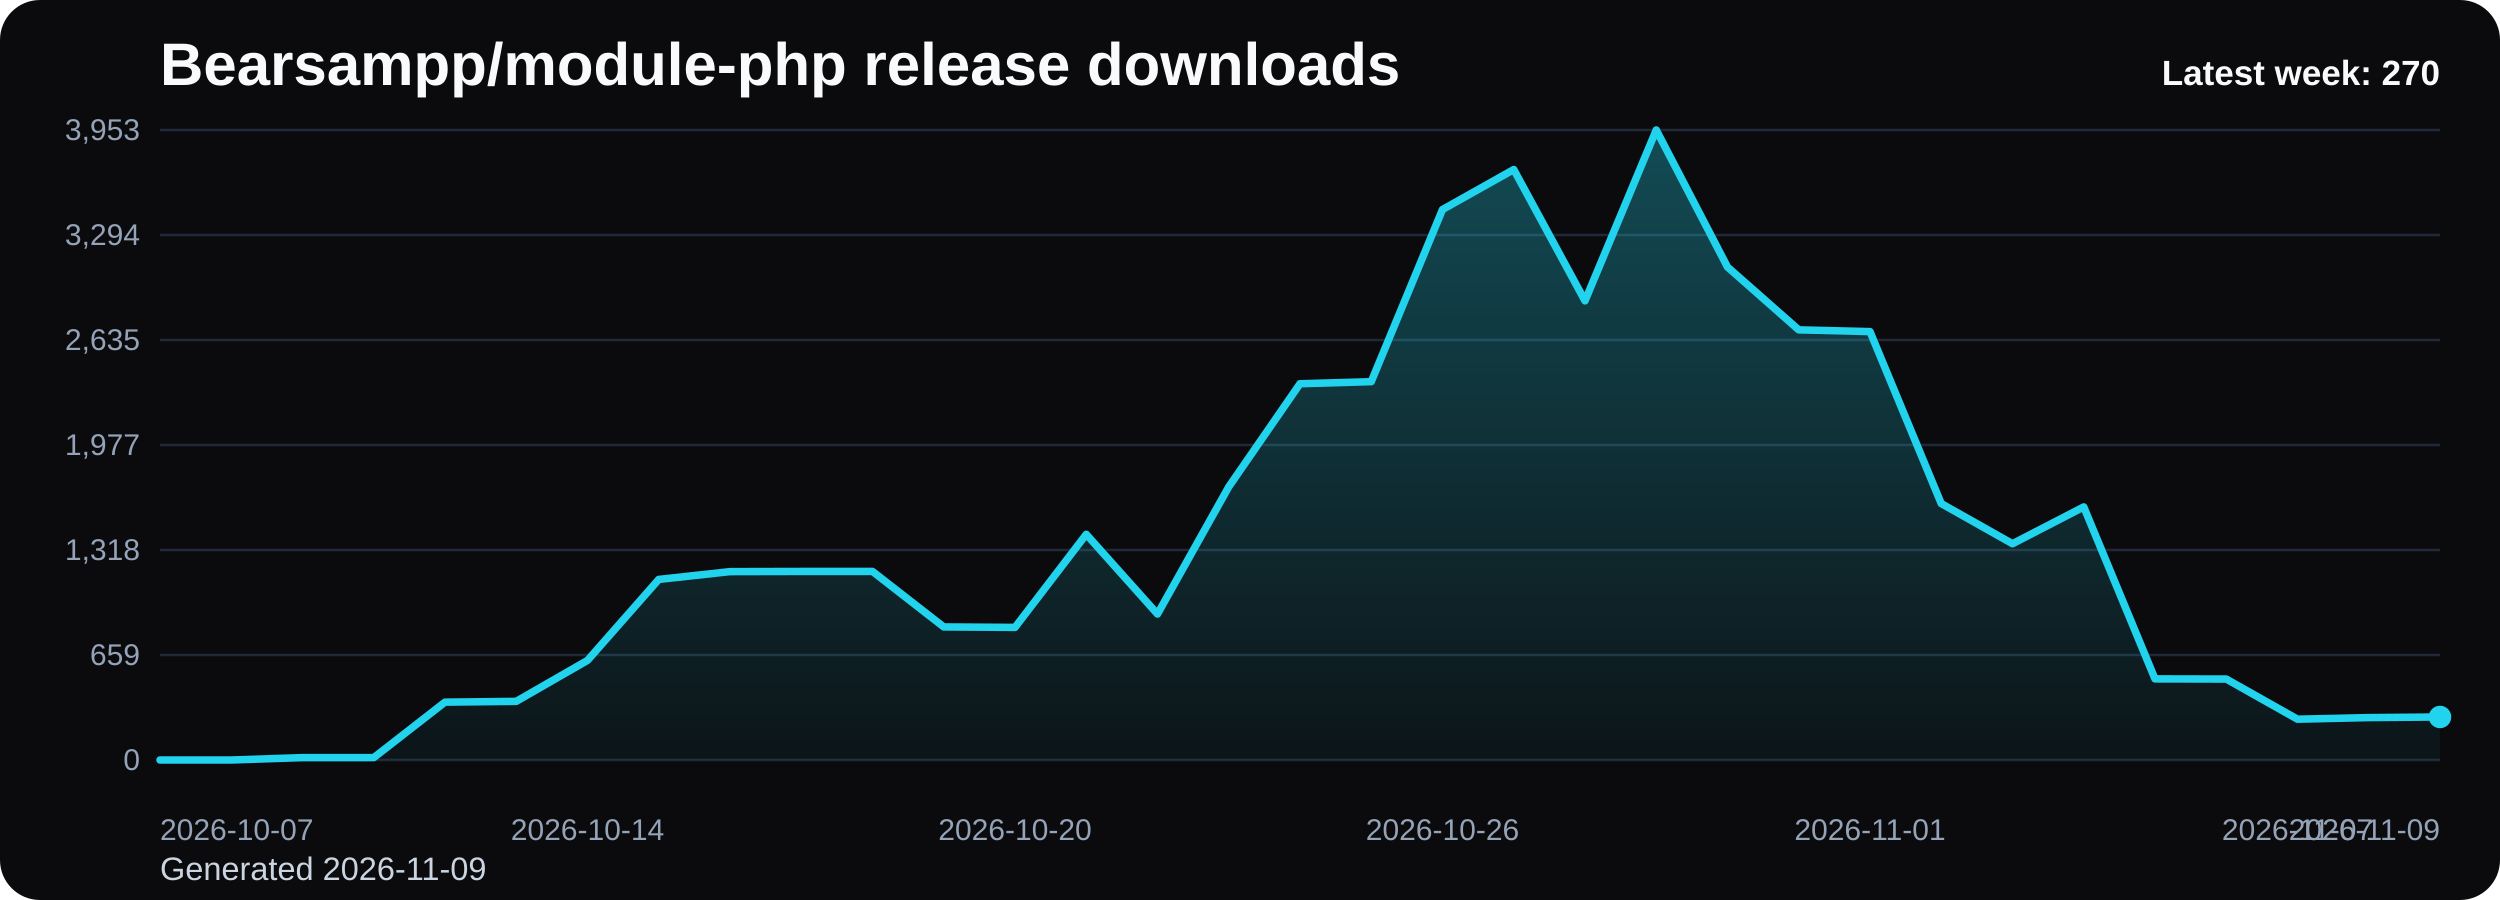
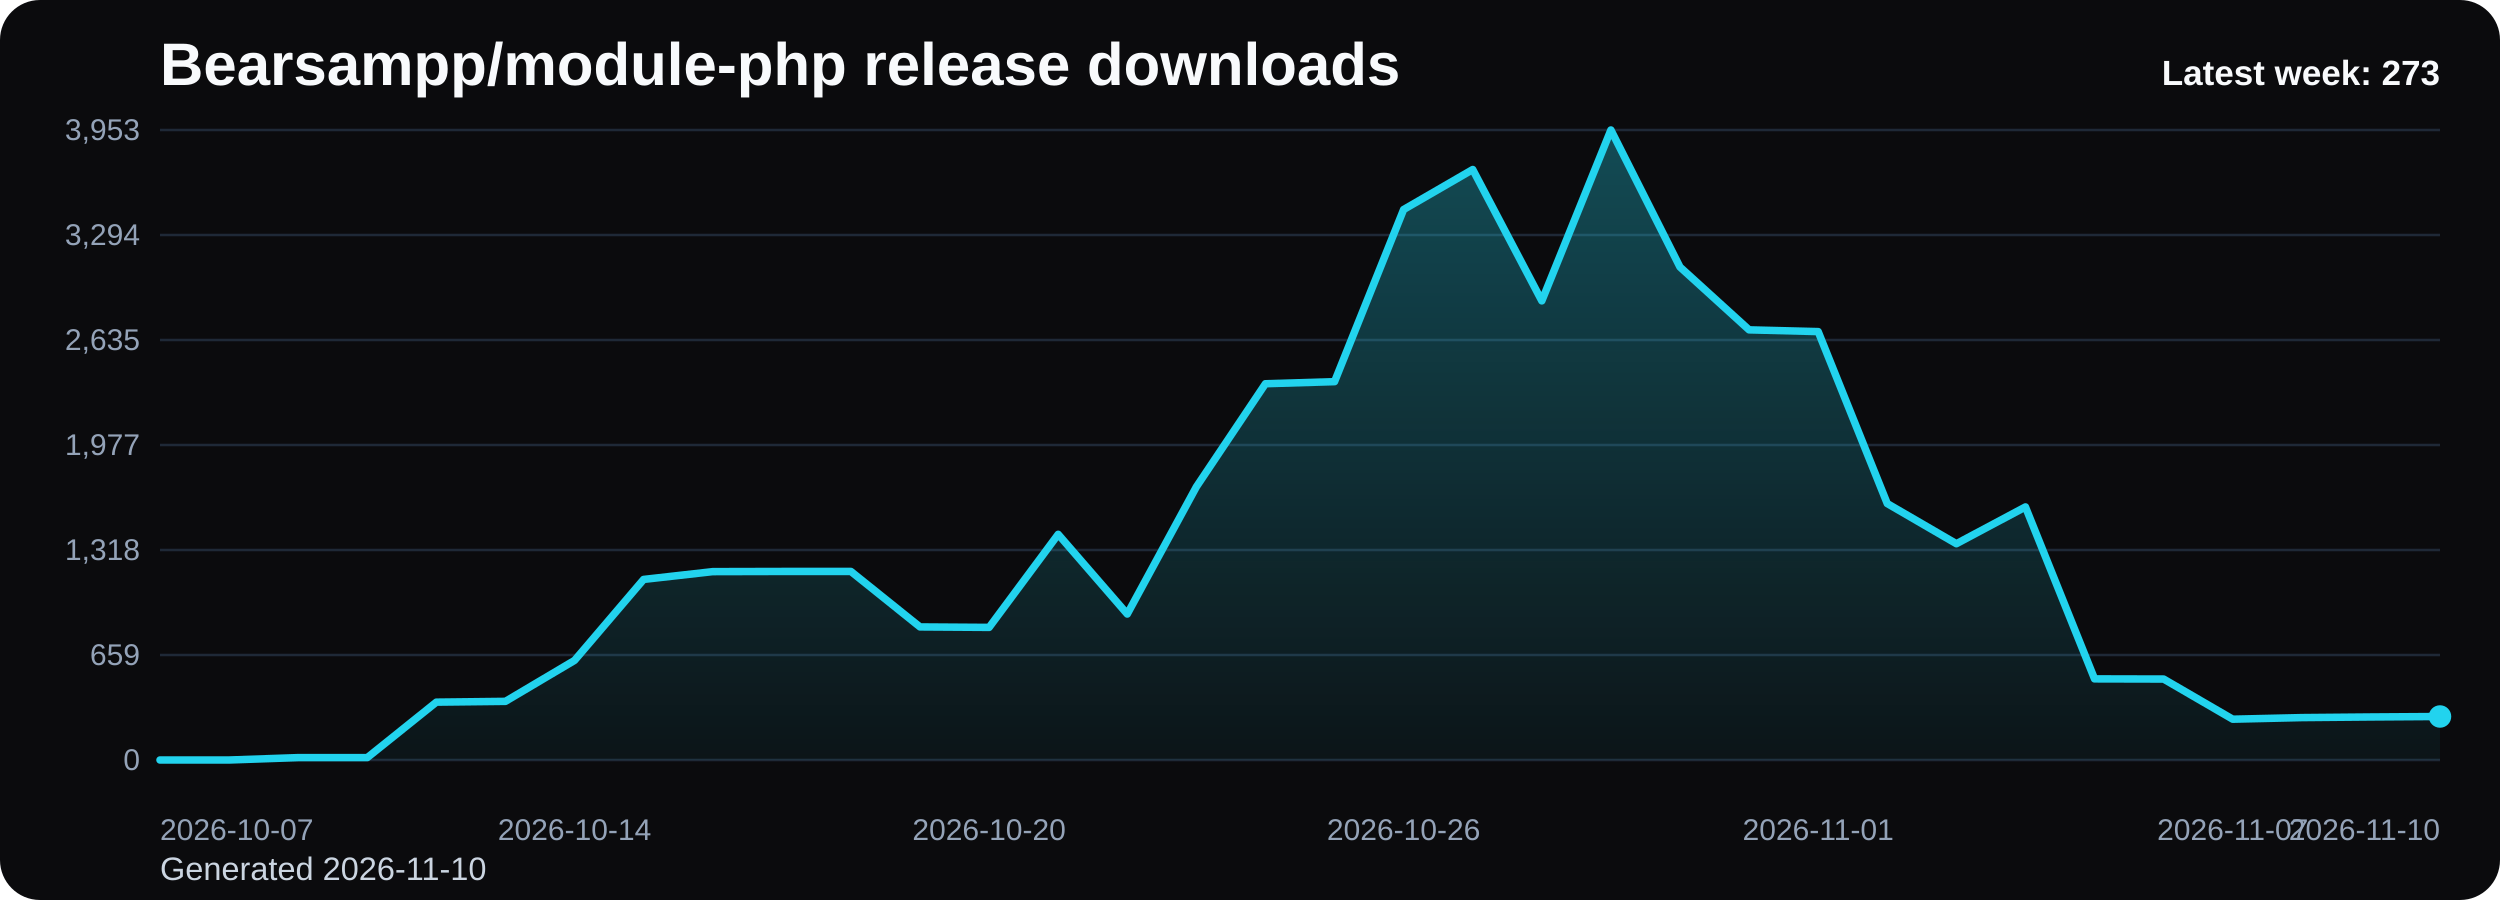
<svg xmlns="http://www.w3.org/2000/svg" viewBox="0 0 1000 360" role="img" aria-label="Bearsampp/module-php release downloads chart">
  <defs>
    <linearGradient id="fill-weekly-black" x1="0" y1="0" x2="0" y2="1">
      <stop offset="0%" stop-color="#22d3ee" stop-opacity="0.32" />
      <stop offset="100%" stop-color="#22d3ee" stop-opacity="0.05" />
    </linearGradient>
    <style>
      .bg { fill: #0b0b0d; }
      .title { font: 700 24px Arial, sans-serif; fill: #f8fafc; }
      .sub { font: 400 13px Arial, sans-serif; fill: #cbd5e1; }
      .grid { stroke: #1f2937; stroke-width: 1; }
      .axis { font: 400 12px Arial, sans-serif; fill: #94a3b8; }
      .line { fill: none; stroke: #22d3ee; stroke-width: 3; stroke-linecap: round; stroke-linejoin: round; }
      .dot { fill: #22d3ee; }
      .value { font: 600 11px Arial, sans-serif; fill: #cbd5e1; }
      .latest { font: 700 14px Arial, sans-serif; fill: #f8fafc; }
    </style>
  </defs>
  <rect class="bg" x="0" y="0" width="1000" height="360" rx="16" />
  <text class="title" x="64" y="34">Bearsampp/module-php release downloads</text>
-   <text class="sub" x="64" y="352">Generated 2026-11-09</text>
+   <text class="sub" x="64" y="352">Generated 2026-11-10</text>
  <line x1="64" y1="52.00" x2="976" y2="52.00" class="grid" />
  <text x="56" y="56.00" text-anchor="end" class="axis">3,953</text>
  <line x1="64" y1="94.00" x2="976" y2="94.00" class="grid" />
  <text x="56" y="98.00" text-anchor="end" class="axis">3,294</text>
  <line x1="64" y1="136.00" x2="976" y2="136.00" class="grid" />
  <text x="56" y="140.00" text-anchor="end" class="axis">2,635</text>
  <line x1="64" y1="178.00" x2="976" y2="178.00" class="grid" />
  <text x="56" y="182.00" text-anchor="end" class="axis">1,977</text>
  <line x1="64" y1="220.00" x2="976" y2="220.00" class="grid" />
  <text x="56" y="224.00" text-anchor="end" class="axis">1,318</text>
  <line x1="64" y1="262.00" x2="976" y2="262.00" class="grid" />
  <text x="56" y="266.00" text-anchor="end" class="axis">659</text>
  <line x1="64" y1="304.00" x2="976" y2="304.00" class="grid" />
  <text x="56" y="308.00" text-anchor="end" class="axis">0</text>
-   <path d="M 64.00 304 L 64.00 304.00 L 92.50 304.00 L 121.00 303.04 L 149.50 303.04 L 178.00 280.86 L 206.50 280.54 L 235.00 264.16 L 263.50 231.77 L 292.00 228.65 L 320.50 228.58 L 349.00 228.58 L 377.50 250.77 L 406.00 250.96 L 434.50 213.73 L 463.00 245.61 L 491.50 194.73 L 520.00 153.49 L 548.50 152.66 L 577.00 83.81 L 605.50 67.81 L 634.00 120.34 L 662.50 52.00 L 691.00 106.82 L 719.50 131.94 L 748.00 132.64 L 776.50 201.43 L 805.00 217.49 L 833.50 202.77 L 862.00 271.55 L 890.50 271.62 L 919.00 287.68 L 947.50 287.04 L 976.00 286.79 L 976.00 304 Z" fill="url(#fill-weekly-black)" />
-   <polyline class="line" points="64.00,304.00 92.50,304.00 121.00,303.04 149.50,303.04 178.00,280.86 206.50,280.54 235.00,264.16 263.50,231.77 292.00,228.65 320.50,228.58 349.00,228.58 377.50,250.77 406.00,250.96 434.50,213.73 463.00,245.61 491.50,194.73 520.00,153.49 548.50,152.66 577.00,83.81 605.50,67.81 634.00,120.34 662.50,52.00 691.00,106.82 719.50,131.94 748.00,132.64 776.50,201.43 805.00,217.49 833.50,202.77 862.00,271.55 890.50,271.62 919.00,287.68 947.50,287.04 976.00,286.79" />
-   <circle class="dot" cx="976.00" cy="286.79" r="4.5" />
+   <path d="M 64.00 304 L 64.00 304.00 L 91.64 304.00 L 119.27 303.04 L 146.91 303.04 L 174.55 280.86 L 202.18 280.54 L 229.82 264.16 L 257.45 231.77 L 285.09 228.65 L 312.73 228.58 L 340.36 228.58 L 368.00 250.77 L 395.64 250.96 L 423.27 213.73 L 450.91 245.61 L 478.55 194.73 L 506.18 153.49 L 533.82 152.66 L 561.45 83.81 L 589.09 67.81 L 616.73 120.34 L 644.36 52.00 L 672.00 106.82 L 699.64 131.94 L 727.27 132.64 L 754.91 201.43 L 782.55 217.49 L 810.18 202.77 L 837.82 271.55 L 865.45 271.62 L 893.09 287.68 L 920.73 287.04 L 948.36 286.79 L 976.00 286.60 L 976.00 304 Z" fill="url(#fill-weekly-black)" />
+   <polyline class="line" points="64.00,304.00 91.64,304.00 119.27,303.04 146.91,303.04 174.55,280.86 202.18,280.54 229.82,264.16 257.45,231.77 285.09,228.65 312.73,228.58 340.36,228.58 368.00,250.77 395.64,250.96 423.27,213.73 450.91,245.61 478.55,194.73 506.18,153.49 533.82,152.66 561.45,83.81 589.09,67.81 616.73,120.34 644.36,52.00 672.00,106.82 699.64,131.94 727.27,132.64 754.91,201.43 782.55,217.49 810.18,202.77 837.82,271.55 865.45,271.62 893.09,287.68 920.73,287.04 948.36,286.79 976.00,286.60" />
+   <circle class="dot" cx="976.00" cy="286.60" r="4.5" />
  <text class="axis" x="64.00" y="336" text-anchor="start">2026-10-07</text>
-   <text class="axis" x="235.00" y="336" text-anchor="middle">2026-10-14</text>
-   <text class="axis" x="406.00" y="336" text-anchor="middle">2026-10-20</text>
-   <text class="axis" x="577.00" y="336" text-anchor="middle">2026-10-26</text>
-   <text class="axis" x="748.00" y="336" text-anchor="middle">2026-11-01</text>
-   <text class="axis" x="919.00" y="336" text-anchor="middle">2026-11-07</text>
-   <text class="axis" x="976.00" y="336" text-anchor="end">2026-11-09</text>
-   <text class="latest" x="976" y="34" text-anchor="end">Latest week: 270</text>
+   <text class="axis" x="229.82" y="336" text-anchor="middle">2026-10-14</text>
+   <text class="axis" x="395.64" y="336" text-anchor="middle">2026-10-20</text>
+   <text class="axis" x="561.45" y="336" text-anchor="middle">2026-10-26</text>
+   <text class="axis" x="727.27" y="336" text-anchor="middle">2026-11-01</text>
+   <text class="axis" x="893.09" y="336" text-anchor="middle">2026-11-07</text>
+   <text class="axis" x="976.00" y="336" text-anchor="end">2026-11-10</text>
+   <text class="latest" x="976" y="34" text-anchor="end">Latest week: 273</text>
</svg>
